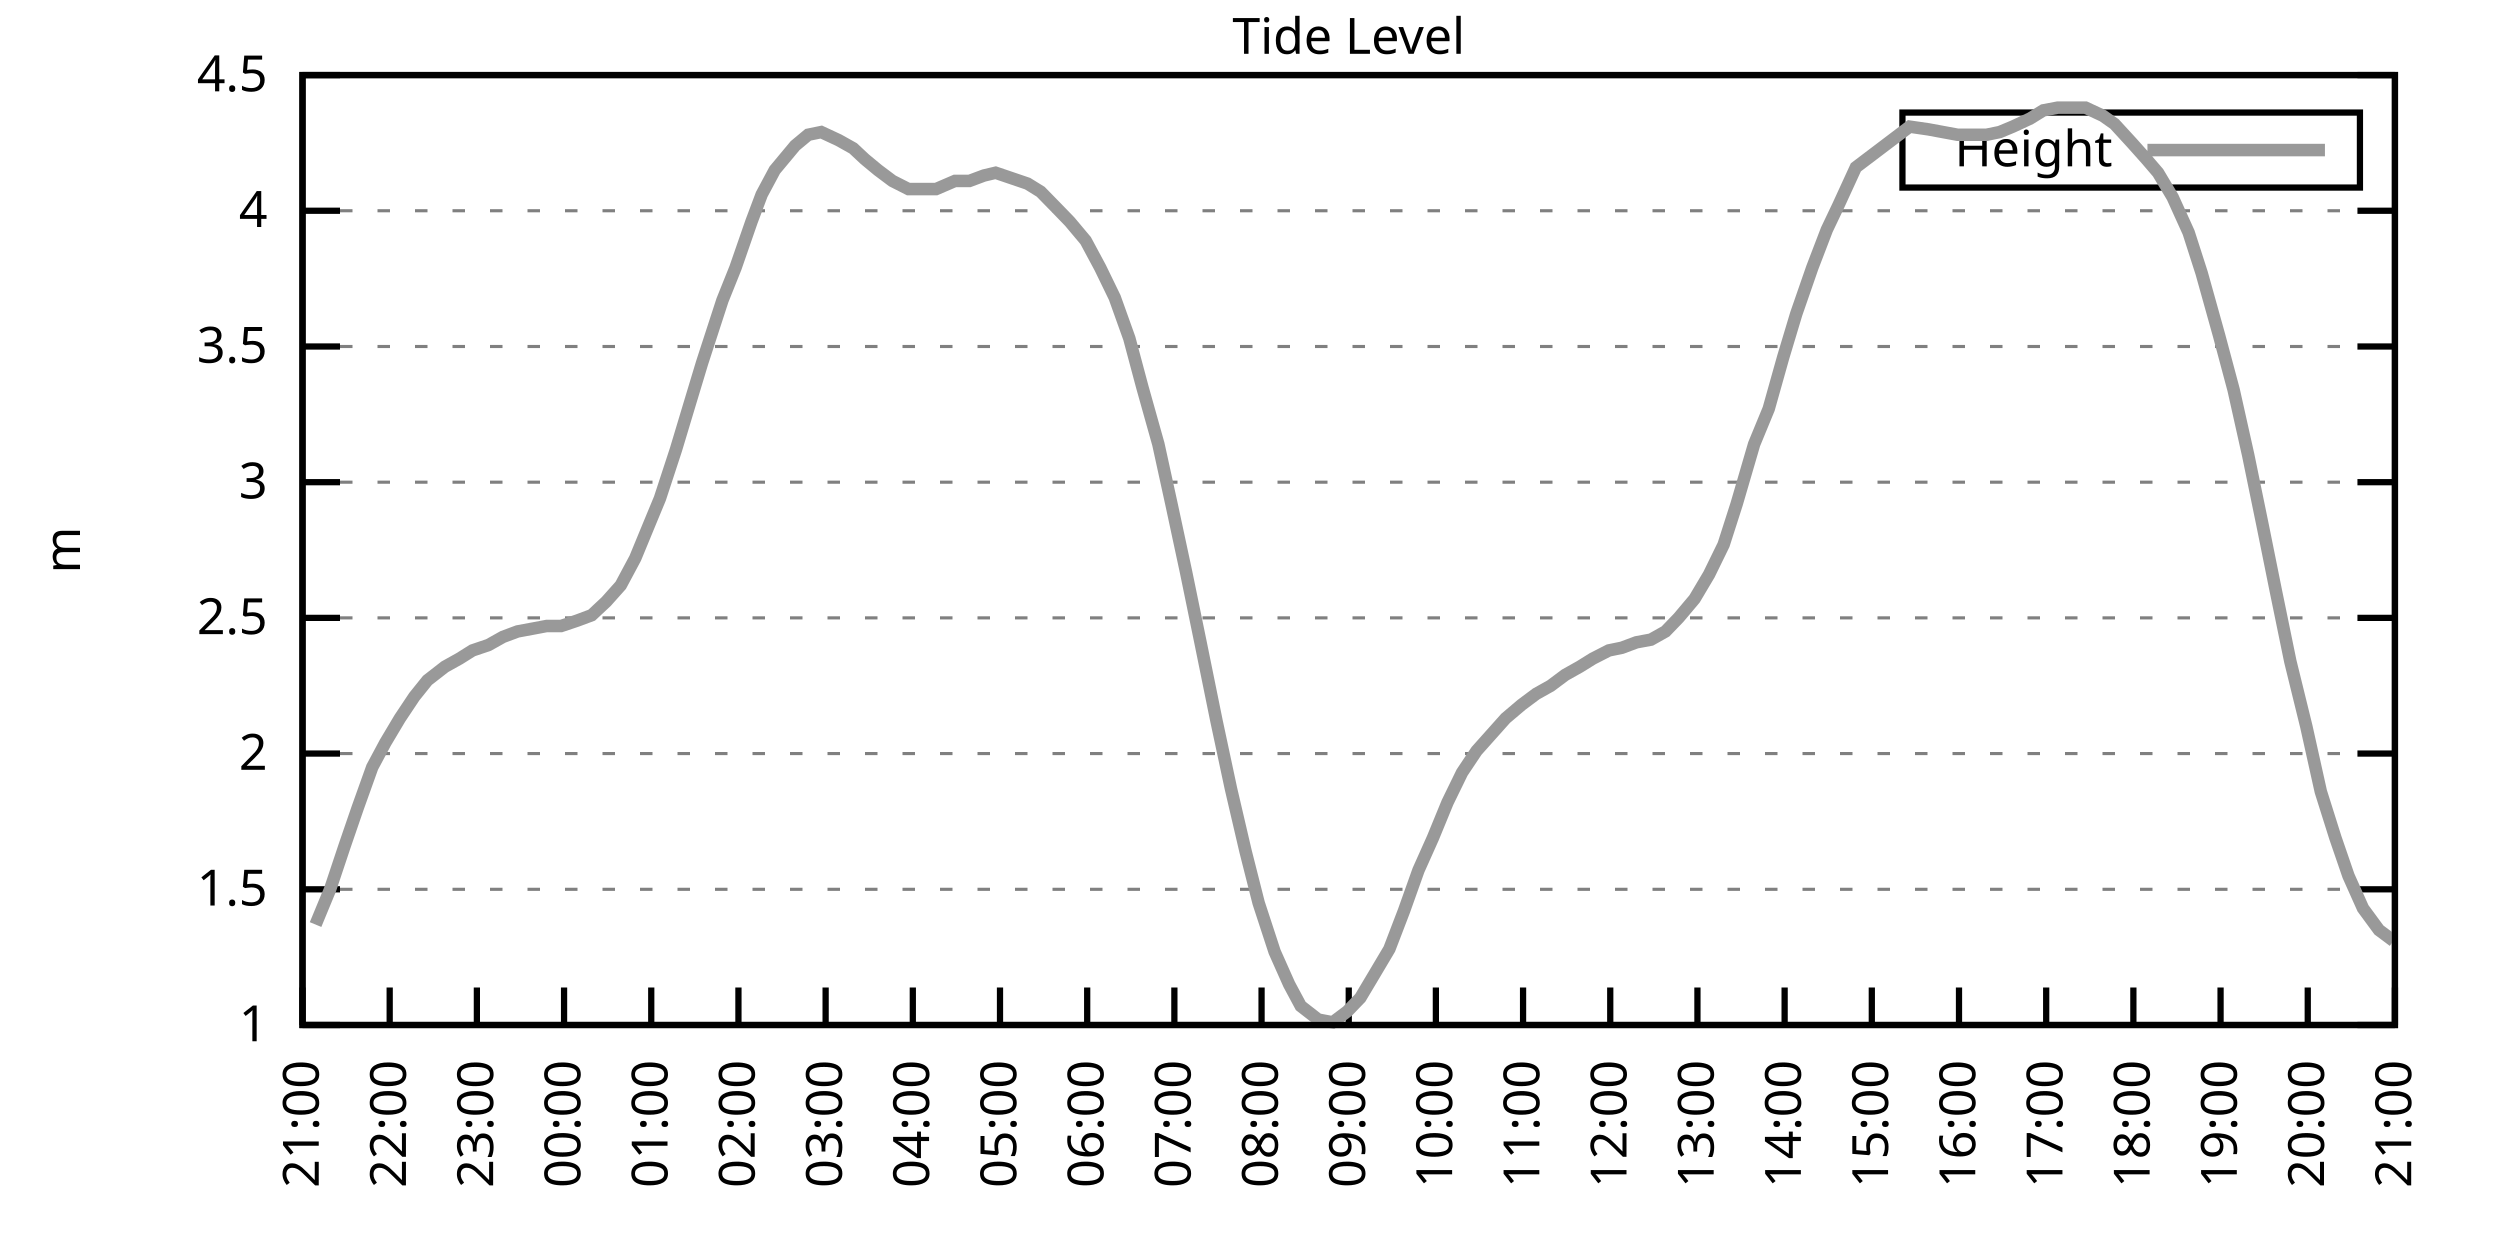
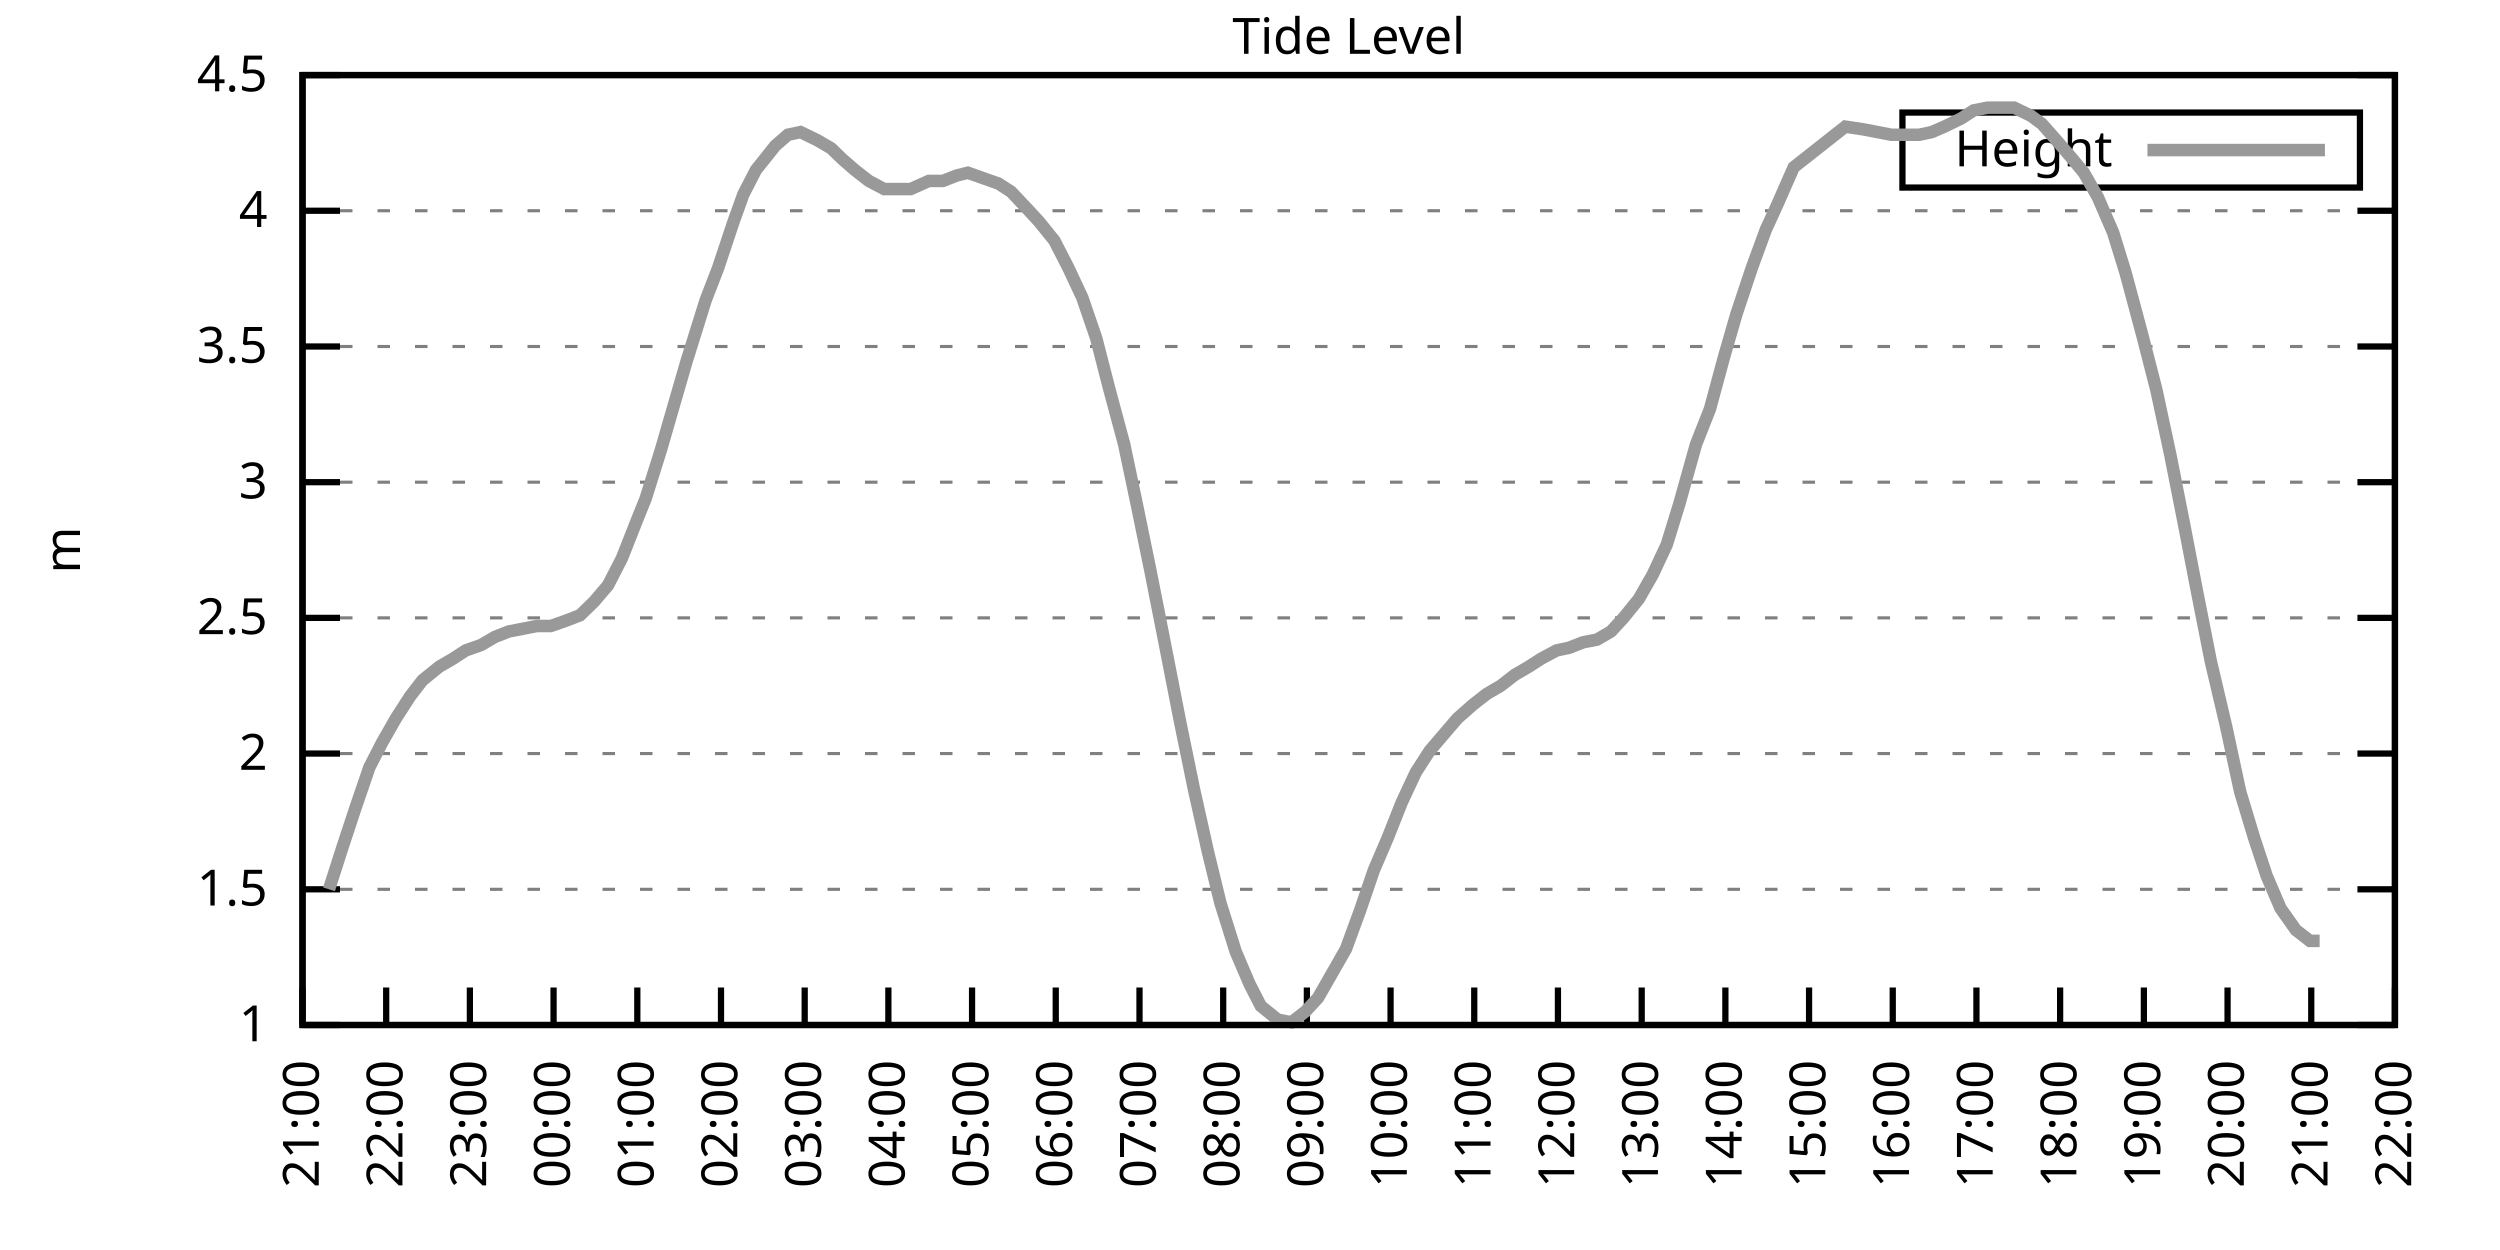
<svg xmlns="http://www.w3.org/2000/svg" xmlns:xlink="http://www.w3.org/1999/xlink" width="400" height="200" viewBox="0 0 400 200">
  <g id="gnuplot_canvas">
    <rect x="0" y="0" width="400" height="200" fill="none" />
    <defs>
      <circle id="gpDot" r="0.5" stroke-width="0.5" stroke="currentColor" />
      <path id="gpPt0" stroke-width="0.333" stroke="currentColor" d="M-1,0 h2 M0,-1 v2" />
      <path id="gpPt1" stroke-width="0.333" stroke="currentColor" d="M-1,-1 L1,1 M1,-1 L-1,1" />
      <path id="gpPt2" stroke-width="0.333" stroke="currentColor" d="M-1,0 L1,0 M0,-1 L0,1 M-1,-1 L1,1 M-1,1 L1,-1" />
      <rect id="gpPt3" stroke-width="0.333" stroke="currentColor" x="-1" y="-1" width="2" height="2" />
      <rect id="gpPt4" stroke-width="0.333" stroke="currentColor" fill="currentColor" x="-1" y="-1" width="2" height="2" />
      <circle id="gpPt5" stroke-width="0.333" stroke="currentColor" cx="0" cy="0" r="1" />
      <use xlink:href="#gpPt5" id="gpPt6" fill="currentColor" stroke="none" />
      <path id="gpPt7" stroke-width="0.333" stroke="currentColor" d="M0,-1.33 L-1.33,0.67 L1.33,0.67 z" />
      <use xlink:href="#gpPt7" id="gpPt8" fill="currentColor" stroke="none" />
      <use xlink:href="#gpPt7" id="gpPt9" stroke="currentColor" transform="rotate(180)" />
      <use xlink:href="#gpPt9" id="gpPt10" fill="currentColor" stroke="none" />
      <use xlink:href="#gpPt3" id="gpPt11" stroke="currentColor" transform="rotate(45)" />
      <use xlink:href="#gpPt11" id="gpPt12" fill="currentColor" stroke="none" />
      <path id="gpPt13" stroke-width="0.333" stroke="currentColor" d="M0,1.330 L1.265,0.411 L0.782,-1.067 L-0.782,-1.076 L-1.265,0.411 z" />
      <use xlink:href="#gpPt13" id="gpPt14" fill="currentColor" stroke="none" />
      <filter id="textbox" filterUnits="objectBoundingBox" x="0" y="0" height="1" width="1">
        <feFlood flood-color="white" flood-opacity="1" result="bgnd" />
        <feComposite in="SourceGraphic" in2="bgnd" operator="atop" />
      </filter>
      <filter id="greybox" filterUnits="objectBoundingBox" x="0" y="0" height="1" width="1">
        <feFlood flood-color="lightgrey" flood-opacity="1" result="grey" />
        <feComposite in="SourceGraphic" in2="grey" operator="atop" />
      </filter>
    </defs>
    <g fill="none" color="white" stroke="currentColor" stroke-width="1.00" stroke-linecap="butt" stroke-linejoin="miter">
</g>
    <g fill="none" color="black" stroke="currentColor" stroke-width="1.00" stroke-linecap="butt" stroke-linejoin="miter">
      <g stroke="none" shape-rendering="crispEdges">
        <polygon fill="rgb(255, 255, 255)" points="48.40,164.00 383.18,164.00 383.18,12.02 48.40,12.02 " />
      </g>
    </g>
    <g fill="none" color="black" stroke="currentColor" stroke-width="1.00" stroke-linecap="butt" stroke-linejoin="miter">
</g>
    <g fill="none" color="black" stroke="black" stroke-width="0.50" stroke-linecap="butt" stroke-linejoin="miter">
</g>
    <g fill="none" color="gray" stroke="currentColor" stroke-width="0.50" stroke-linecap="butt" stroke-linejoin="miter">
      <path stroke="gray" stroke-dasharray="2,4" class="gridline" d="M48.40,164.00 L383.19,164.00  " />
    </g>
    <g fill="none" color="gray" stroke="gray" stroke-width="1.00" stroke-linecap="butt" stroke-linejoin="miter">
</g>
    <g fill="none" color="black" stroke="currentColor" stroke-width="1.00" stroke-linecap="butt" stroke-linejoin="miter">
      <path stroke="black" d="M48.40,164.00 L54.40,164.00 M383.19,164.00 L377.19,164.00  " />
      <g transform="translate(42.80,166.60)" stroke="none" fill="black" font-family="Sans" font-size="8.00" text-anchor="end">
        <text>
          <tspan font-family="Sans"> 1</tspan>
        </text>
      </g>
    </g>
    <g fill="none" color="black" stroke="currentColor" stroke-width="1.00" stroke-linecap="butt" stroke-linejoin="miter">
</g>
    <g fill="none" color="black" stroke="black" stroke-width="0.50" stroke-linecap="butt" stroke-linejoin="miter">
</g>
    <g fill="none" color="gray" stroke="currentColor" stroke-width="0.50" stroke-linecap="butt" stroke-linejoin="miter">
      <path stroke="gray" stroke-dasharray="2,4" class="gridline" d="M48.40,142.29 L383.19,142.29  " />
    </g>
    <g fill="none" color="gray" stroke="gray" stroke-width="1.00" stroke-linecap="butt" stroke-linejoin="miter">
</g>
    <g fill="none" color="black" stroke="currentColor" stroke-width="1.00" stroke-linecap="butt" stroke-linejoin="miter">
      <path stroke="black" d="M48.40,142.29 L54.40,142.29 M383.19,142.29 L377.19,142.29  " />
      <g transform="translate(42.80,144.89)" stroke="none" fill="black" font-family="Sans" font-size="8.00" text-anchor="end">
        <text>
          <tspan font-family="Sans"> 1.5</tspan>
        </text>
      </g>
    </g>
    <g fill="none" color="black" stroke="currentColor" stroke-width="1.00" stroke-linecap="butt" stroke-linejoin="miter">
</g>
    <g fill="none" color="black" stroke="black" stroke-width="0.50" stroke-linecap="butt" stroke-linejoin="miter">
</g>
    <g fill="none" color="gray" stroke="currentColor" stroke-width="0.50" stroke-linecap="butt" stroke-linejoin="miter">
      <path stroke="gray" stroke-dasharray="2,4" class="gridline" d="M48.40,120.57 L383.19,120.57  " />
    </g>
    <g fill="none" color="gray" stroke="gray" stroke-width="1.00" stroke-linecap="butt" stroke-linejoin="miter">
</g>
    <g fill="none" color="black" stroke="currentColor" stroke-width="1.00" stroke-linecap="butt" stroke-linejoin="miter">
      <path stroke="black" d="M48.40,120.57 L54.40,120.57 M383.19,120.57 L377.19,120.57  " />
      <g transform="translate(42.80,123.17)" stroke="none" fill="black" font-family="Sans" font-size="8.00" text-anchor="end">
        <text>
          <tspan font-family="Sans"> 2</tspan>
        </text>
      </g>
    </g>
    <g fill="none" color="black" stroke="currentColor" stroke-width="1.00" stroke-linecap="butt" stroke-linejoin="miter">
</g>
    <g fill="none" color="black" stroke="black" stroke-width="0.50" stroke-linecap="butt" stroke-linejoin="miter">
</g>
    <g fill="none" color="gray" stroke="currentColor" stroke-width="0.50" stroke-linecap="butt" stroke-linejoin="miter">
      <path stroke="gray" stroke-dasharray="2,4" class="gridline" d="M48.40,98.86 L383.19,98.86  " />
    </g>
    <g fill="none" color="gray" stroke="gray" stroke-width="1.00" stroke-linecap="butt" stroke-linejoin="miter">
</g>
    <g fill="none" color="black" stroke="currentColor" stroke-width="1.00" stroke-linecap="butt" stroke-linejoin="miter">
      <path stroke="black" d="M48.40,98.86 L54.40,98.86 M383.19,98.86 L377.19,98.86  " />
      <g transform="translate(42.80,101.46)" stroke="none" fill="black" font-family="Sans" font-size="8.00" text-anchor="end">
        <text>
          <tspan font-family="Sans"> 2.5</tspan>
        </text>
      </g>
    </g>
    <g fill="none" color="black" stroke="currentColor" stroke-width="1.00" stroke-linecap="butt" stroke-linejoin="miter">
</g>
    <g fill="none" color="black" stroke="black" stroke-width="0.50" stroke-linecap="butt" stroke-linejoin="miter">
</g>
    <g fill="none" color="gray" stroke="currentColor" stroke-width="0.50" stroke-linecap="butt" stroke-linejoin="miter">
      <path stroke="gray" stroke-dasharray="2,4" class="gridline" d="M48.40,77.15 L383.19,77.15  " />
    </g>
    <g fill="none" color="gray" stroke="gray" stroke-width="1.00" stroke-linecap="butt" stroke-linejoin="miter">
</g>
    <g fill="none" color="black" stroke="currentColor" stroke-width="1.00" stroke-linecap="butt" stroke-linejoin="miter">
      <path stroke="black" d="M48.40,77.15 L54.40,77.15 M383.19,77.15 L377.19,77.15  " />
      <g transform="translate(42.80,79.75)" stroke="none" fill="black" font-family="Sans" font-size="8.00" text-anchor="end">
        <text>
          <tspan font-family="Sans"> 3</tspan>
        </text>
      </g>
    </g>
    <g fill="none" color="black" stroke="currentColor" stroke-width="1.00" stroke-linecap="butt" stroke-linejoin="miter">
</g>
    <g fill="none" color="black" stroke="black" stroke-width="0.50" stroke-linecap="butt" stroke-linejoin="miter">
</g>
    <g fill="none" color="gray" stroke="currentColor" stroke-width="0.50" stroke-linecap="butt" stroke-linejoin="miter">
      <path stroke="gray" stroke-dasharray="2,4" class="gridline" d="M48.40,55.44 L383.19,55.44  " />
    </g>
    <g fill="none" color="gray" stroke="gray" stroke-width="1.00" stroke-linecap="butt" stroke-linejoin="miter">
</g>
    <g fill="none" color="black" stroke="currentColor" stroke-width="1.00" stroke-linecap="butt" stroke-linejoin="miter">
      <path stroke="black" d="M48.40,55.44 L54.40,55.44 M383.19,55.44 L377.19,55.44  " />
      <g transform="translate(42.80,58.04)" stroke="none" fill="black" font-family="Sans" font-size="8.00" text-anchor="end">
        <text>
          <tspan font-family="Sans"> 3.5</tspan>
        </text>
      </g>
    </g>
    <g fill="none" color="black" stroke="currentColor" stroke-width="1.00" stroke-linecap="butt" stroke-linejoin="miter">
</g>
    <g fill="none" color="black" stroke="black" stroke-width="0.50" stroke-linecap="butt" stroke-linejoin="miter">
</g>
    <g fill="none" color="gray" stroke="currentColor" stroke-width="0.50" stroke-linecap="butt" stroke-linejoin="miter">
      <path stroke="gray" stroke-dasharray="2,4" class="gridline" d="M48.40,33.72 L383.19,33.72  " />
    </g>
    <g fill="none" color="gray" stroke="gray" stroke-width="1.00" stroke-linecap="butt" stroke-linejoin="miter">
</g>
    <g fill="none" color="black" stroke="currentColor" stroke-width="1.00" stroke-linecap="butt" stroke-linejoin="miter">
      <path stroke="black" d="M48.40,33.72 L54.40,33.72 M383.19,33.72 L377.19,33.72  " />
      <g transform="translate(42.80,36.32)" stroke="none" fill="black" font-family="Sans" font-size="8.00" text-anchor="end">
        <text>
          <tspan font-family="Sans"> 4</tspan>
        </text>
      </g>
    </g>
    <g fill="none" color="black" stroke="currentColor" stroke-width="1.00" stroke-linecap="butt" stroke-linejoin="miter">
</g>
    <g fill="none" color="black" stroke="black" stroke-width="0.50" stroke-linecap="butt" stroke-linejoin="miter">
</g>
    <g fill="none" color="gray" stroke="currentColor" stroke-width="0.50" stroke-linecap="butt" stroke-linejoin="miter">
      <path stroke="gray" stroke-dasharray="2,4" class="gridline" d="M48.40,12.01 L383.19,12.01  " />
    </g>
    <g fill="none" color="gray" stroke="gray" stroke-width="1.00" stroke-linecap="butt" stroke-linejoin="miter">
</g>
    <g fill="none" color="black" stroke="currentColor" stroke-width="1.00" stroke-linecap="butt" stroke-linejoin="miter">
      <path stroke="black" d="M48.40,12.01 L54.40,12.01 M383.19,12.01 L377.19,12.01  " />
      <g transform="translate(42.80,14.61)" stroke="none" fill="black" font-family="Sans" font-size="8.00" text-anchor="end">
        <text>
          <tspan font-family="Sans"> 4.5</tspan>
        </text>
      </g>
    </g>
    <g fill="none" color="black" stroke="currentColor" stroke-width="1.00" stroke-linecap="butt" stroke-linejoin="miter">
      <path stroke="black" d="M48.40,164.00 L48.40,158.00  " />
      <g transform="translate(51.00,169.60) rotate(270.00)" stroke="none" fill="black" font-family="Sans" font-size="8.00" text-anchor="end">
        <text>
          <tspan font-family="Sans">21:00</tspan>
        </text>
      </g>
    </g>
    <g fill="none" color="black" stroke="currentColor" stroke-width="1.00" stroke-linecap="butt" stroke-linejoin="miter">
-       <path stroke="black" d="M62.35,164.00 L62.35,158.00  " />
-       <g transform="translate(64.95,169.60) rotate(270.00)" stroke="none" fill="black" font-family="Sans" font-size="8.00" text-anchor="end">
+       <path stroke="black" d="M61.79,164.00 L61.79,158.00  " />
+       <g transform="translate(64.39,169.60) rotate(270.00)" stroke="none" fill="black" font-family="Sans" font-size="8.00" text-anchor="end">
        <text>
          <tspan font-family="Sans">22:00</tspan>
        </text>
      </g>
    </g>
    <g fill="none" color="black" stroke="currentColor" stroke-width="1.00" stroke-linecap="butt" stroke-linejoin="miter">
-       <path stroke="black" d="M76.30,164.00 L76.30,158.00  " />
-       <g transform="translate(78.90,169.60) rotate(270.00)" stroke="none" fill="black" font-family="Sans" font-size="8.00" text-anchor="end">
+       <path stroke="black" d="M75.18,164.00 L75.18,158.00  " />
+       <g transform="translate(77.78,169.60) rotate(270.00)" stroke="none" fill="black" font-family="Sans" font-size="8.00" text-anchor="end">
        <text>
          <tspan font-family="Sans">23:00</tspan>
        </text>
      </g>
    </g>
    <g fill="none" color="black" stroke="currentColor" stroke-width="1.00" stroke-linecap="butt" stroke-linejoin="miter">
-       <path stroke="black" d="M90.25,164.00 L90.25,158.00  " />
-       <g transform="translate(92.85,169.60) rotate(270.00)" stroke="none" fill="black" font-family="Sans" font-size="8.00" text-anchor="end">
+       <path stroke="black" d="M88.57,164.00 L88.57,158.00  " />
+       <g transform="translate(91.17,169.60) rotate(270.00)" stroke="none" fill="black" font-family="Sans" font-size="8.00" text-anchor="end">
        <text>
          <tspan font-family="Sans">00:00</tspan>
        </text>
      </g>
    </g>
    <g fill="none" color="black" stroke="currentColor" stroke-width="1.00" stroke-linecap="butt" stroke-linejoin="miter">
-       <path stroke="black" d="M104.20,164.00 L104.20,158.00  " />
-       <g transform="translate(106.80,169.60) rotate(270.00)" stroke="none" fill="black" font-family="Sans" font-size="8.00" text-anchor="end">
+       <path stroke="black" d="M101.97,164.00 L101.97,158.00  " />
+       <g transform="translate(104.57,169.60) rotate(270.00)" stroke="none" fill="black" font-family="Sans" font-size="8.00" text-anchor="end">
        <text>
          <tspan font-family="Sans">01:00</tspan>
        </text>
      </g>
    </g>
    <g fill="none" color="black" stroke="currentColor" stroke-width="1.00" stroke-linecap="butt" stroke-linejoin="miter">
-       <path stroke="black" d="M118.15,164.00 L118.15,158.00  " />
-       <g transform="translate(120.75,169.60) rotate(270.00)" stroke="none" fill="black" font-family="Sans" font-size="8.00" text-anchor="end">
+       <path stroke="black" d="M115.36,164.00 L115.36,158.00  " />
+       <g transform="translate(117.96,169.60) rotate(270.00)" stroke="none" fill="black" font-family="Sans" font-size="8.00" text-anchor="end">
        <text>
          <tspan font-family="Sans">02:00</tspan>
        </text>
      </g>
    </g>
    <g fill="none" color="black" stroke="currentColor" stroke-width="1.00" stroke-linecap="butt" stroke-linejoin="miter">
-       <path stroke="black" d="M132.10,164.00 L132.10,158.00  " />
-       <g transform="translate(134.70,169.60) rotate(270.00)" stroke="none" fill="black" font-family="Sans" font-size="8.00" text-anchor="end">
+       <path stroke="black" d="M128.75,164.00 L128.75,158.00  " />
+       <g transform="translate(131.35,169.60) rotate(270.00)" stroke="none" fill="black" font-family="Sans" font-size="8.00" text-anchor="end">
        <text>
          <tspan font-family="Sans">03:00</tspan>
        </text>
      </g>
    </g>
    <g fill="none" color="black" stroke="currentColor" stroke-width="1.00" stroke-linecap="butt" stroke-linejoin="miter">
-       <path stroke="black" d="M146.05,164.00 L146.05,158.00  " />
-       <g transform="translate(148.65,169.60) rotate(270.00)" stroke="none" fill="black" font-family="Sans" font-size="8.00" text-anchor="end">
+       <path stroke="black" d="M142.14,164.00 L142.14,158.00  " />
+       <g transform="translate(144.74,169.60) rotate(270.00)" stroke="none" fill="black" font-family="Sans" font-size="8.00" text-anchor="end">
        <text>
          <tspan font-family="Sans">04:00</tspan>
        </text>
      </g>
    </g>
    <g fill="none" color="black" stroke="currentColor" stroke-width="1.00" stroke-linecap="butt" stroke-linejoin="miter">
-       <path stroke="black" d="M160.00,164.00 L160.00,158.00  " />
-       <g transform="translate(162.60,169.60) rotate(270.00)" stroke="none" fill="black" font-family="Sans" font-size="8.00" text-anchor="end">
+       <path stroke="black" d="M155.53,164.00 L155.53,158.00  " />
+       <g transform="translate(158.13,169.60) rotate(270.00)" stroke="none" fill="black" font-family="Sans" font-size="8.00" text-anchor="end">
        <text>
          <tspan font-family="Sans">05:00</tspan>
        </text>
      </g>
    </g>
    <g fill="none" color="black" stroke="currentColor" stroke-width="1.00" stroke-linecap="butt" stroke-linejoin="miter">
-       <path stroke="black" d="M173.95,164.00 L173.95,158.00  " />
-       <g transform="translate(176.55,169.60) rotate(270.00)" stroke="none" fill="black" font-family="Sans" font-size="8.00" text-anchor="end">
+       <path stroke="black" d="M168.92,164.00 L168.92,158.00  " />
+       <g transform="translate(171.52,169.60) rotate(270.00)" stroke="none" fill="black" font-family="Sans" font-size="8.00" text-anchor="end">
        <text>
          <tspan font-family="Sans">06:00</tspan>
        </text>
      </g>
    </g>
    <g fill="none" color="black" stroke="currentColor" stroke-width="1.00" stroke-linecap="butt" stroke-linejoin="miter">
-       <path stroke="black" d="M187.90,164.00 L187.90,158.00  " />
-       <g transform="translate(190.50,169.60) rotate(270.00)" stroke="none" fill="black" font-family="Sans" font-size="8.00" text-anchor="end">
+       <path stroke="black" d="M182.32,164.00 L182.32,158.00  " />
+       <g transform="translate(184.92,169.60) rotate(270.00)" stroke="none" fill="black" font-family="Sans" font-size="8.00" text-anchor="end">
        <text>
          <tspan font-family="Sans">07:00</tspan>
        </text>
      </g>
    </g>
    <g fill="none" color="black" stroke="currentColor" stroke-width="1.00" stroke-linecap="butt" stroke-linejoin="miter">
-       <path stroke="black" d="M201.85,164.00 L201.85,158.00  " />
-       <g transform="translate(204.45,169.60) rotate(270.00)" stroke="none" fill="black" font-family="Sans" font-size="8.00" text-anchor="end">
+       <path stroke="black" d="M195.71,164.00 L195.71,158.00  " />
+       <g transform="translate(198.31,169.60) rotate(270.00)" stroke="none" fill="black" font-family="Sans" font-size="8.00" text-anchor="end">
        <text>
          <tspan font-family="Sans">08:00</tspan>
        </text>
      </g>
    </g>
    <g fill="none" color="black" stroke="currentColor" stroke-width="1.00" stroke-linecap="butt" stroke-linejoin="miter">
-       <path stroke="black" d="M215.80,164.00 L215.80,158.00  " />
-       <g transform="translate(218.40,169.60) rotate(270.00)" stroke="none" fill="black" font-family="Sans" font-size="8.00" text-anchor="end">
+       <path stroke="black" d="M209.10,164.00 L209.10,158.00  " />
+       <g transform="translate(211.70,169.60) rotate(270.00)" stroke="none" fill="black" font-family="Sans" font-size="8.00" text-anchor="end">
        <text>
          <tspan font-family="Sans">09:00</tspan>
        </text>
      </g>
    </g>
    <g fill="none" color="black" stroke="currentColor" stroke-width="1.00" stroke-linecap="butt" stroke-linejoin="miter">
-       <path stroke="black" d="M229.74,164.00 L229.74,158.00  " />
-       <g transform="translate(232.34,169.60) rotate(270.00)" stroke="none" fill="black" font-family="Sans" font-size="8.00" text-anchor="end">
+       <path stroke="black" d="M222.49,164.00 L222.49,158.00  " />
+       <g transform="translate(225.09,169.60) rotate(270.00)" stroke="none" fill="black" font-family="Sans" font-size="8.00" text-anchor="end">
        <text>
          <tspan font-family="Sans">10:00</tspan>
        </text>
      </g>
    </g>
    <g fill="none" color="black" stroke="currentColor" stroke-width="1.00" stroke-linecap="butt" stroke-linejoin="miter">
-       <path stroke="black" d="M243.69,164.00 L243.69,158.00  " />
-       <g transform="translate(246.29,169.60) rotate(270.00)" stroke="none" fill="black" font-family="Sans" font-size="8.00" text-anchor="end">
+       <path stroke="black" d="M235.88,164.00 L235.88,158.00  " />
+       <g transform="translate(238.48,169.60) rotate(270.00)" stroke="none" fill="black" font-family="Sans" font-size="8.00" text-anchor="end">
        <text>
          <tspan font-family="Sans">11:00</tspan>
        </text>
      </g>
    </g>
    <g fill="none" color="black" stroke="currentColor" stroke-width="1.00" stroke-linecap="butt" stroke-linejoin="miter">
-       <path stroke="black" d="M257.64,164.00 L257.64,158.00  " />
-       <g transform="translate(260.24,169.60) rotate(270.00)" stroke="none" fill="black" font-family="Sans" font-size="8.00" text-anchor="end">
+       <path stroke="black" d="M249.27,164.00 L249.27,158.00  " />
+       <g transform="translate(251.87,169.60) rotate(270.00)" stroke="none" fill="black" font-family="Sans" font-size="8.00" text-anchor="end">
        <text>
          <tspan font-family="Sans">12:00</tspan>
        </text>
      </g>
    </g>
    <g fill="none" color="black" stroke="currentColor" stroke-width="1.00" stroke-linecap="butt" stroke-linejoin="miter">
-       <path stroke="black" d="M271.59,164.00 L271.59,158.00  " />
-       <g transform="translate(274.19,169.60) rotate(270.00)" stroke="none" fill="black" font-family="Sans" font-size="8.00" text-anchor="end">
+       <path stroke="black" d="M262.67,164.00 L262.67,158.00  " />
+       <g transform="translate(265.27,169.60) rotate(270.00)" stroke="none" fill="black" font-family="Sans" font-size="8.00" text-anchor="end">
        <text>
          <tspan font-family="Sans">13:00</tspan>
        </text>
      </g>
    </g>
    <g fill="none" color="black" stroke="currentColor" stroke-width="1.00" stroke-linecap="butt" stroke-linejoin="miter">
-       <path stroke="black" d="M285.54,164.00 L285.54,158.00  " />
-       <g transform="translate(288.14,169.60) rotate(270.00)" stroke="none" fill="black" font-family="Sans" font-size="8.00" text-anchor="end">
+       <path stroke="black" d="M276.06,164.00 L276.06,158.00  " />
+       <g transform="translate(278.66,169.60) rotate(270.00)" stroke="none" fill="black" font-family="Sans" font-size="8.00" text-anchor="end">
        <text>
          <tspan font-family="Sans">14:00</tspan>
        </text>
      </g>
    </g>
    <g fill="none" color="black" stroke="currentColor" stroke-width="1.00" stroke-linecap="butt" stroke-linejoin="miter">
-       <path stroke="black" d="M299.49,164.00 L299.49,158.00  " />
-       <g transform="translate(302.09,169.60) rotate(270.00)" stroke="none" fill="black" font-family="Sans" font-size="8.00" text-anchor="end">
+       <path stroke="black" d="M289.45,164.00 L289.45,158.00  " />
+       <g transform="translate(292.05,169.60) rotate(270.00)" stroke="none" fill="black" font-family="Sans" font-size="8.00" text-anchor="end">
        <text>
          <tspan font-family="Sans">15:00</tspan>
        </text>
      </g>
    </g>
    <g fill="none" color="black" stroke="currentColor" stroke-width="1.00" stroke-linecap="butt" stroke-linejoin="miter">
-       <path stroke="black" d="M313.44,164.00 L313.44,158.00  " />
-       <g transform="translate(316.04,169.60) rotate(270.00)" stroke="none" fill="black" font-family="Sans" font-size="8.00" text-anchor="end">
+       <path stroke="black" d="M302.84,164.00 L302.84,158.00  " />
+       <g transform="translate(305.44,169.60) rotate(270.00)" stroke="none" fill="black" font-family="Sans" font-size="8.00" text-anchor="end">
        <text>
          <tspan font-family="Sans">16:00</tspan>
        </text>
      </g>
    </g>
    <g fill="none" color="black" stroke="currentColor" stroke-width="1.00" stroke-linecap="butt" stroke-linejoin="miter">
-       <path stroke="black" d="M327.39,164.00 L327.39,158.00  " />
-       <g transform="translate(329.99,169.60) rotate(270.00)" stroke="none" fill="black" font-family="Sans" font-size="8.00" text-anchor="end">
+       <path stroke="black" d="M316.23,164.00 L316.23,158.00  " />
+       <g transform="translate(318.83,169.60) rotate(270.00)" stroke="none" fill="black" font-family="Sans" font-size="8.00" text-anchor="end">
        <text>
          <tspan font-family="Sans">17:00</tspan>
        </text>
      </g>
    </g>
    <g fill="none" color="black" stroke="currentColor" stroke-width="1.00" stroke-linecap="butt" stroke-linejoin="miter">
-       <path stroke="black" d="M341.34,164.00 L341.34,158.00  " />
-       <g transform="translate(343.94,169.60) rotate(270.00)" stroke="none" fill="black" font-family="Sans" font-size="8.00" text-anchor="end">
+       <path stroke="black" d="M329.62,164.00 L329.62,158.00  " />
+       <g transform="translate(332.22,169.60) rotate(270.00)" stroke="none" fill="black" font-family="Sans" font-size="8.00" text-anchor="end">
        <text>
          <tspan font-family="Sans">18:00</tspan>
        </text>
      </g>
    </g>
    <g fill="none" color="black" stroke="currentColor" stroke-width="1.00" stroke-linecap="butt" stroke-linejoin="miter">
-       <path stroke="black" d="M355.29,164.00 L355.29,158.00  " />
-       <g transform="translate(357.89,169.60) rotate(270.00)" stroke="none" fill="black" font-family="Sans" font-size="8.00" text-anchor="end">
+       <path stroke="black" d="M343.02,164.00 L343.02,158.00  " />
+       <g transform="translate(345.62,169.60) rotate(270.00)" stroke="none" fill="black" font-family="Sans" font-size="8.00" text-anchor="end">
        <text>
          <tspan font-family="Sans">19:00</tspan>
        </text>
      </g>
    </g>
    <g fill="none" color="black" stroke="currentColor" stroke-width="1.00" stroke-linecap="butt" stroke-linejoin="miter">
-       <path stroke="black" d="M369.24,164.00 L369.24,158.00  " />
-       <g transform="translate(371.84,169.60) rotate(270.00)" stroke="none" fill="black" font-family="Sans" font-size="8.00" text-anchor="end">
+       <path stroke="black" d="M356.41,164.00 L356.41,158.00  " />
+       <g transform="translate(359.01,169.60) rotate(270.00)" stroke="none" fill="black" font-family="Sans" font-size="8.00" text-anchor="end">
        <text>
          <tspan font-family="Sans">20:00</tspan>
+         </text>
+       </g>
+     </g>
+     <g fill="none" color="black" stroke="currentColor" stroke-width="1.00" stroke-linecap="butt" stroke-linejoin="miter">
+       <path stroke="black" d="M369.80,164.00 L369.80,158.00  " />
+       <g transform="translate(372.40,169.60) rotate(270.00)" stroke="none" fill="black" font-family="Sans" font-size="8.00" text-anchor="end">
+         <text>
+           <tspan font-family="Sans">21:00</tspan>
        </text>
      </g>
    </g>
    <g fill="none" color="black" stroke="currentColor" stroke-width="1.00" stroke-linecap="butt" stroke-linejoin="miter">
      <path stroke="black" d="M383.19,164.00 L383.19,158.00  " />
      <g transform="translate(385.79,169.60) rotate(270.00)" stroke="none" fill="black" font-family="Sans" font-size="8.00" text-anchor="end">
        <text>
-           <tspan font-family="Sans">21:00</tspan>
+           <tspan font-family="Sans">22:00</tspan>
        </text>
      </g>
    </g>
    <g fill="none" color="black" stroke="currentColor" stroke-width="1.00" stroke-linecap="butt" stroke-linejoin="miter">
</g>
    <g fill="none" color="black" stroke="currentColor" stroke-width="1.00" stroke-linecap="butt" stroke-linejoin="miter">
      <path stroke="black" d="M48.40,12.01 L48.40,164.00 L383.19,164.00 L383.19,12.01 L48.40,12.01 Z  " />
    </g>
    <g fill="none" color="black" stroke="currentColor" stroke-width="1.00" stroke-linecap="butt" stroke-linejoin="miter">
</g>
    <g fill="none" color="black" stroke="currentColor" stroke-width="1.00" stroke-linecap="butt" stroke-linejoin="miter">
      <path stroke="black" d="M304.39,30.01 L304.39,18.01 L377.59,18.01 L377.59,30.01 L304.39,30.01 Z  " />
    </g>
    <g id="Tide_level_plot_1">
      <g fill="none" color="white" stroke="black" stroke-width="2.00" stroke-linecap="butt" stroke-linejoin="miter">
</g>
      <g fill="none" color="black" stroke="currentColor" stroke-width="2.00" stroke-linecap="butt" stroke-linejoin="miter">
        <g transform="translate(337.99,26.61)" stroke="none" fill="black" font-family="Sans" font-size="8.00" text-anchor="end">
          <text>
            <tspan font-family="Sans">Height</tspan>
          </text>
        </g>
      </g>
      <g fill="none" color="black" stroke="currentColor" stroke-width="2.00" stroke-linecap="butt" stroke-linejoin="miter">
-         <path stroke="rgb(153, 153, 153)" d="M343.59,24.01 L371.99,24.01 M50.49,147.93 L52.82,142.29 L55.14,135.34 L57.23,129.26 L59.56,122.75 L61.65,118.84   L63.98,114.93 L66.30,111.45 L68.39,108.85 L71.18,106.68 L73.51,105.38 L75.60,104.07 L78.16,103.20 L80.48,101.90   L82.81,101.03 L85.13,100.60 L87.46,100.16 L89.78,100.16 L92.34,99.30 L94.67,98.43 L96.99,96.26 L99.32,93.65   L101.64,89.31 L103.97,83.66 L105.59,79.75 L108.15,71.94 L110.24,64.99 L112.34,58.04 L115.59,48.05 L117.68,42.84   L120.24,35.46 L121.87,31.12 L123.96,27.21 L127.22,23.30 L129.31,21.56 L131.40,21.13 L134.19,22.43 L136.51,23.73   L138.37,25.47 L140.47,27.21 L142.79,28.95 L145.35,30.25 L147.67,30.25 L149.77,30.25 L152.79,28.95 L155.11,28.95   L157.44,28.08 L159.30,27.64 L161.86,28.51 L164.41,29.38 L166.51,30.68 L169.06,33.29 L171.16,35.46 L173.71,38.50   L176.04,42.84 L178.36,47.62 L180.69,54.13 L182.78,61.95 L185.34,71.07 L187.43,80.62 L189.76,91.48 L192.08,102.77   L194.64,115.36 L196.96,126.22 L199.29,136.21 L201.38,144.46 L203.94,152.28 L206.26,157.49 L208.12,160.96 L210.91,163.13   L213.24,163.57 L215.56,161.83 L217.65,159.66 L219.98,155.75 L222.30,151.84 L224.63,145.76 L226.95,139.25 L229.28,134.04   L231.60,128.39 L233.93,123.61 L236.25,120.14 L238.58,117.53 L240.90,114.93 L243.46,112.76 L245.79,111.02 L248.11,109.72   L250.44,107.98 L252.76,106.68 L254.85,105.38 L257.41,104.07 L259.50,103.64 L261.83,102.77 L264.15,102.34 L266.48,101.03   L268.57,98.86 L271.13,95.82 L273.45,91.91 L275.78,87.14 L277.87,80.62 L280.66,71.07 L282.99,65.42 L285.31,57.17   L287.40,50.22 L289.96,42.84 L292.29,36.76 L294.15,32.85 L296.94,26.77 L305.54,20.26 L308.56,20.70 L310.88,21.13   L313.21,21.56 L315.53,21.56 L317.86,21.56 L319.95,21.13 L322.04,20.26 L324.83,18.96 L326.93,17.66 L329.25,17.22   L331.58,17.22 L333.67,17.22 L336.46,18.52 L338.32,19.83 L341.11,22.87 L343.43,25.47 L345.29,27.64 L347.62,31.55   L350.18,37.20 L352.27,43.71 L355.06,53.70 L357.38,62.38 L359.71,72.81 L362.03,84.10 L364.13,94.52 L366.45,105.81   L369.01,116.23 L371.33,126.65 L373.66,134.04 L375.75,140.12 L378.08,145.33 L380.63,148.80 L382.96,150.54  " />
+         <path stroke="rgb(153, 153, 153)" d="M343.59,24.01 L371.99,24.01 M52.64,142.29 L54.87,135.34 L56.88,129.26 L59.11,122.75 L61.12,118.84 L63.35,114.93   L65.59,111.45 L67.59,108.85 L70.27,106.68 L72.50,105.38 L74.51,104.07 L76.97,103.20 L79.20,101.90 L81.43,101.03   L83.66,100.60 L85.90,100.16 L88.13,100.16 L90.58,99.30 L92.82,98.43 L95.05,96.26 L97.28,93.65 L99.51,89.31   L101.74,83.66 L103.31,79.75 L105.76,71.94 L107.77,64.99 L109.78,58.04 L112.90,48.05 L114.91,42.84 L117.37,35.46   L118.93,31.12 L120.94,27.21 L124.06,23.30 L126.07,21.56 L128.08,21.13 L130.76,22.43 L132.99,23.73 L134.78,25.47   L136.78,27.21 L139.02,28.95 L141.47,30.25 L143.70,30.25 L145.71,30.25 L148.61,28.95 L150.85,28.95 L153.08,28.08   L154.86,27.64 L157.32,28.51 L159.77,29.38 L161.78,30.68 L164.24,33.29 L166.25,35.46 L168.70,38.50 L170.93,42.84   L173.17,47.62 L175.40,54.13 L177.41,61.95 L179.86,71.07 L181.87,80.62 L184.10,91.48 L186.33,102.77 L188.79,115.36   L191.02,126.22 L193.25,136.21 L195.26,144.46 L197.72,152.28 L199.95,157.49 L201.73,160.96 L204.41,163.13 L206.64,163.57   L208.88,161.83 L210.88,159.66 L213.12,155.75 L215.35,151.84 L217.58,145.76 L219.81,139.25 L222.04,134.04 L224.28,128.39   L226.51,123.61 L228.74,120.14 L230.97,117.53 L233.20,114.93 L235.66,112.76 L237.89,111.02 L240.12,109.72 L242.36,107.98   L244.59,106.68 L246.60,105.38 L249.05,104.07 L251.06,103.64 L253.29,102.77 L255.52,102.34 L257.76,101.03 L259.76,98.86   L262.22,95.82 L264.45,91.91 L266.68,87.14 L268.69,80.62 L271.37,71.07 L273.60,65.42 L275.83,57.17 L277.84,50.22   L280.30,42.84 L282.53,36.76 L284.32,32.85 L286.99,26.77 L295.25,20.26 L298.15,20.70 L300.39,21.13 L302.62,21.56   L304.85,21.56 L307.08,21.56 L309.09,21.13 L311.10,20.26 L313.78,18.96 L315.79,17.66 L318.02,17.22 L320.25,17.22   L322.26,17.22 L324.94,18.52 L326.72,19.83 L329.40,22.87 L331.63,25.47 L333.42,27.64 L335.65,31.55 L338.10,37.20   L340.11,43.71 L342.79,53.70 L345.02,62.38 L347.26,72.81 L349.49,84.10 L351.50,94.52 L353.73,105.81 L356.18,116.23   L358.42,126.65 L360.65,134.04 L362.66,140.12 L364.89,145.33 L367.34,148.80 L369.58,150.54 L371.14,150.54  " />
      </g>
    </g>
    <g fill="none" color="black" stroke="currentColor" stroke-width="2.00" stroke-linecap="butt" stroke-linejoin="miter">
</g>
    <g fill="none" color="black" stroke="black" stroke-width="1.00" stroke-linecap="butt" stroke-linejoin="miter">
</g>
    <g fill="none" color="black" stroke="currentColor" stroke-width="1.00" stroke-linecap="butt" stroke-linejoin="miter">
      <path stroke="black" d="M48.40,12.01 L48.40,164.00 L383.19,164.00 L383.19,12.01 L48.40,12.01 Z  " />
      <g transform="translate(12.80,88.01) rotate(270.00)" stroke="none" fill="black" font-family="Sans" font-size="8.00" text-anchor="middle">
        <text>
          <tspan font-family="Sans">m</tspan>
        </text>
      </g>
    </g>
    <g fill="none" color="black" stroke="currentColor" stroke-width="1.00" stroke-linecap="butt" stroke-linejoin="miter">
</g>
    <g fill="none" color="black" stroke="currentColor" stroke-width="1.00" stroke-linecap="butt" stroke-linejoin="miter">
      <g transform="translate(215.79,8.61)" stroke="none" fill="black" font-family="Sans" font-size="8.00" text-anchor="middle">
        <text>
          <tspan font-family="Sans">Tide Level</tspan>
        </text>
      </g>
    </g>
    <g fill="none" color="black" stroke="currentColor" stroke-width="1.00" stroke-linecap="butt" stroke-linejoin="miter">
</g>
  </g>
</svg>
